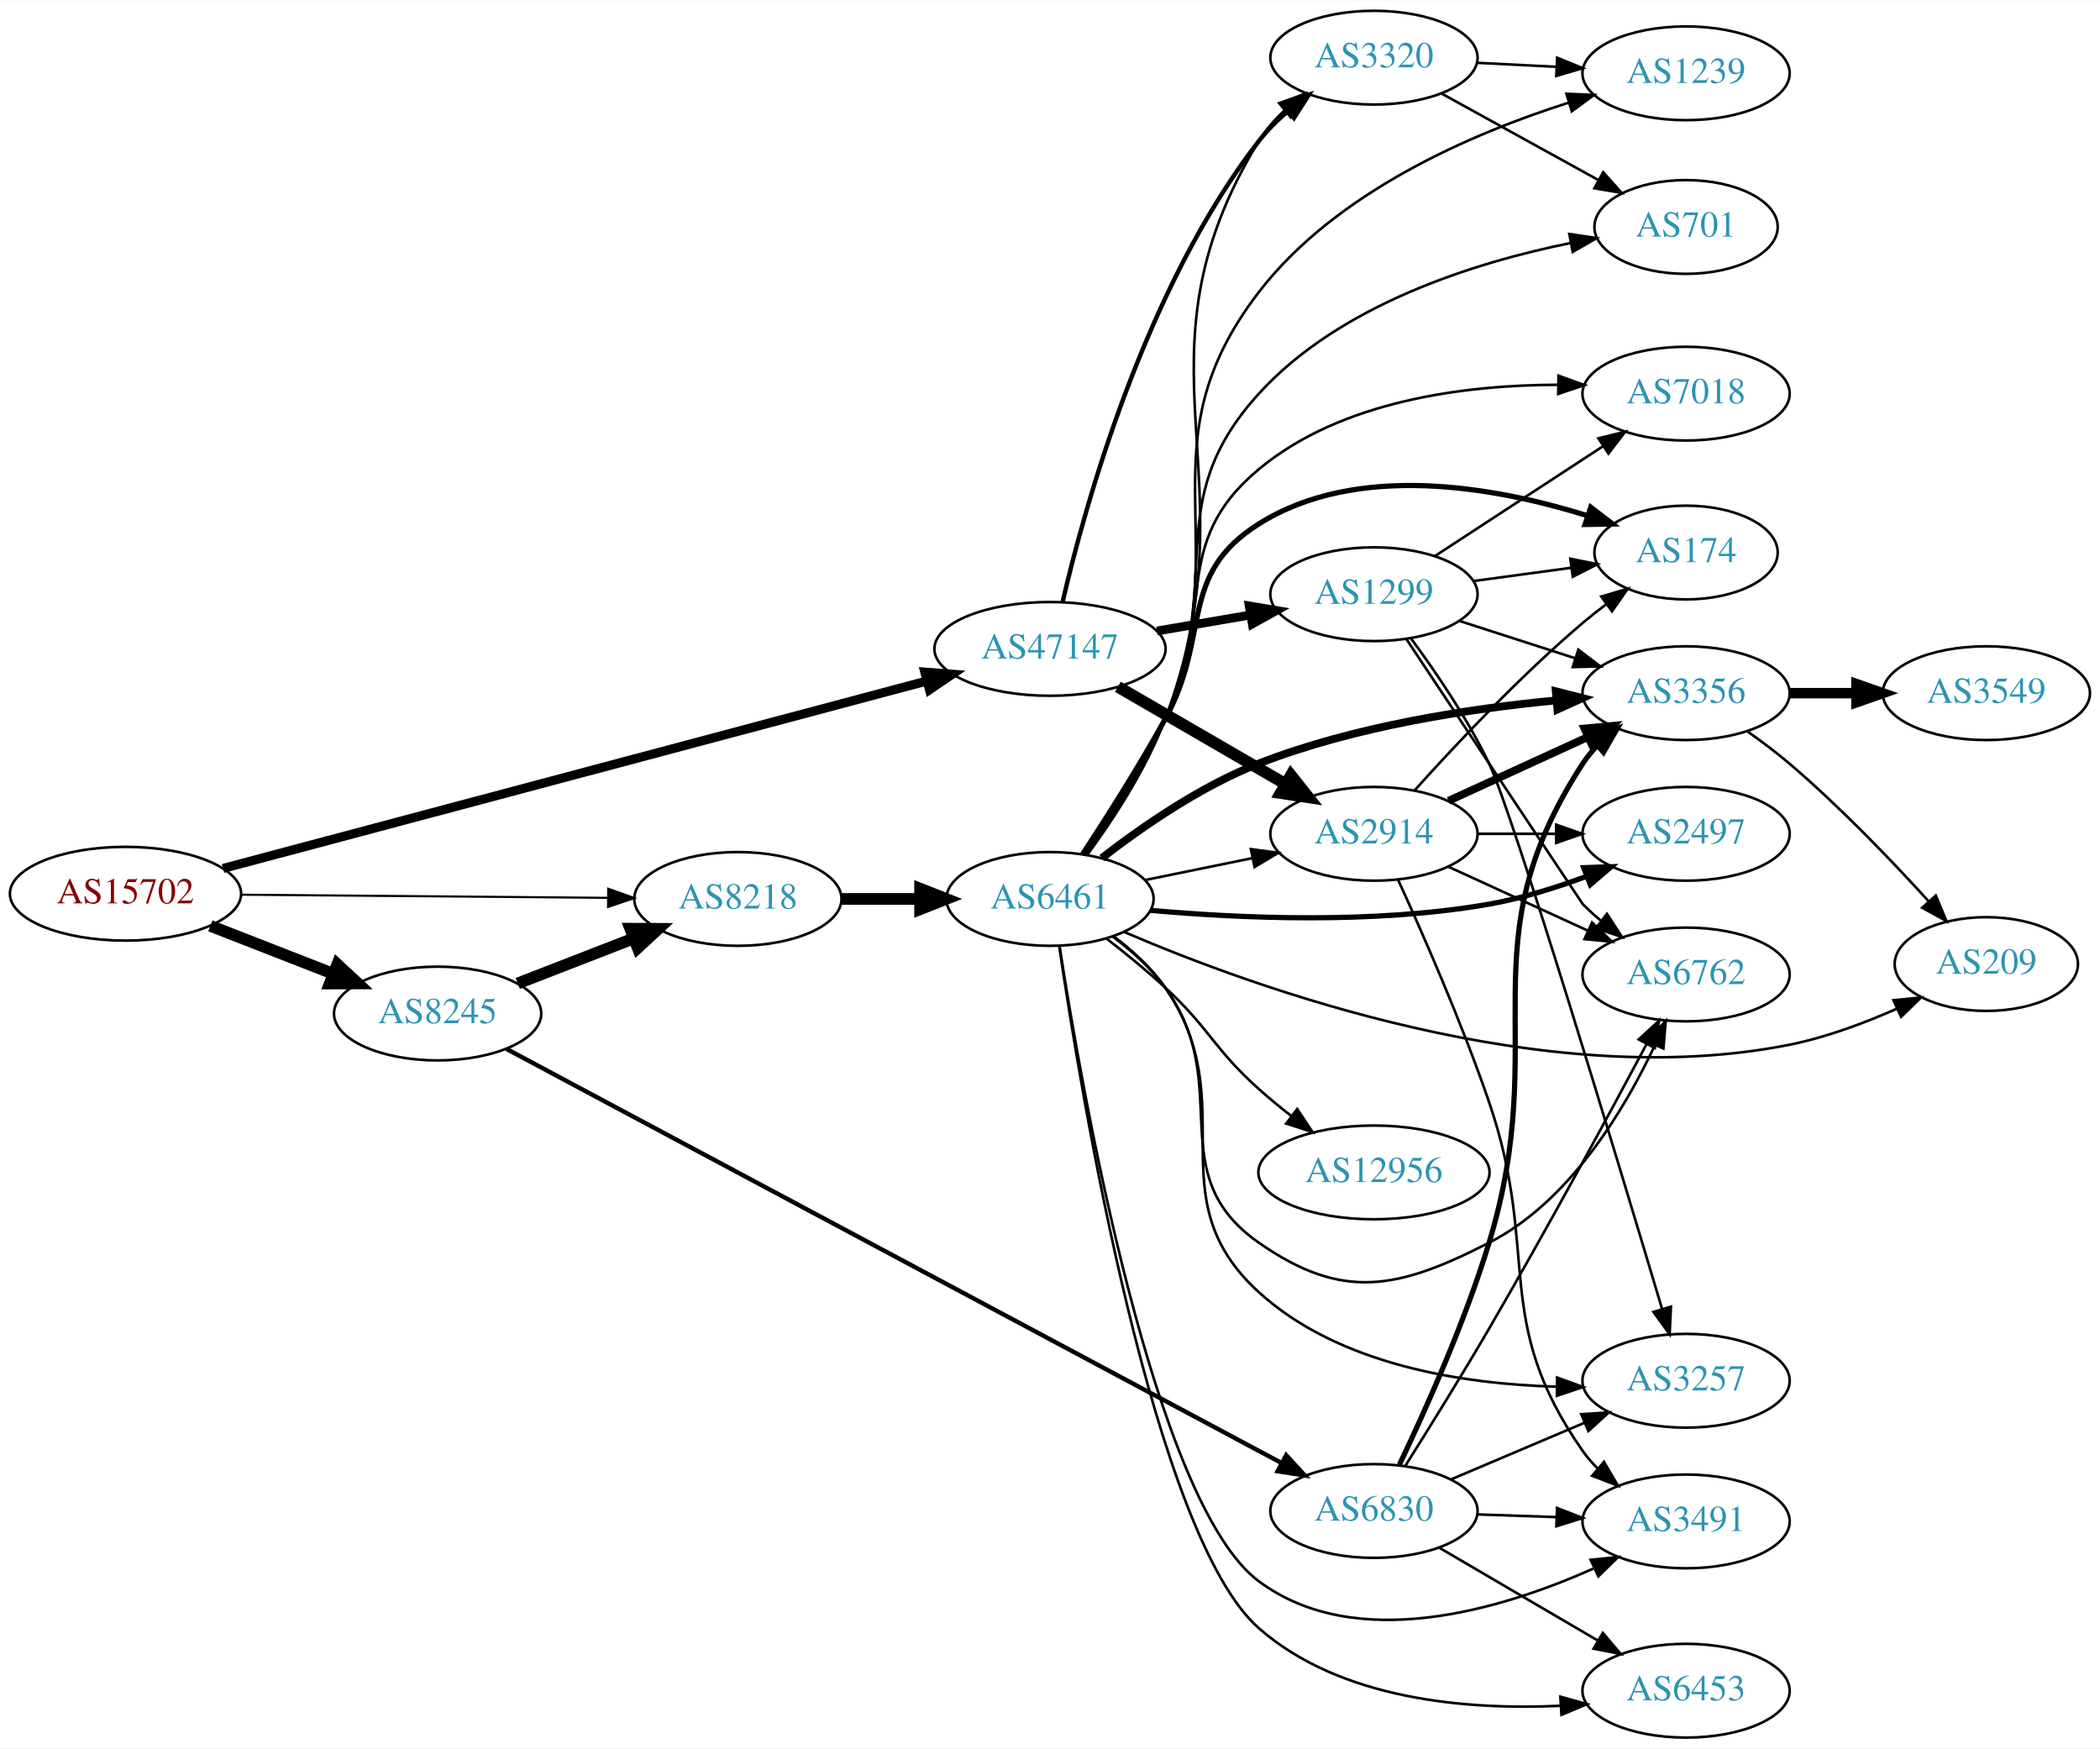
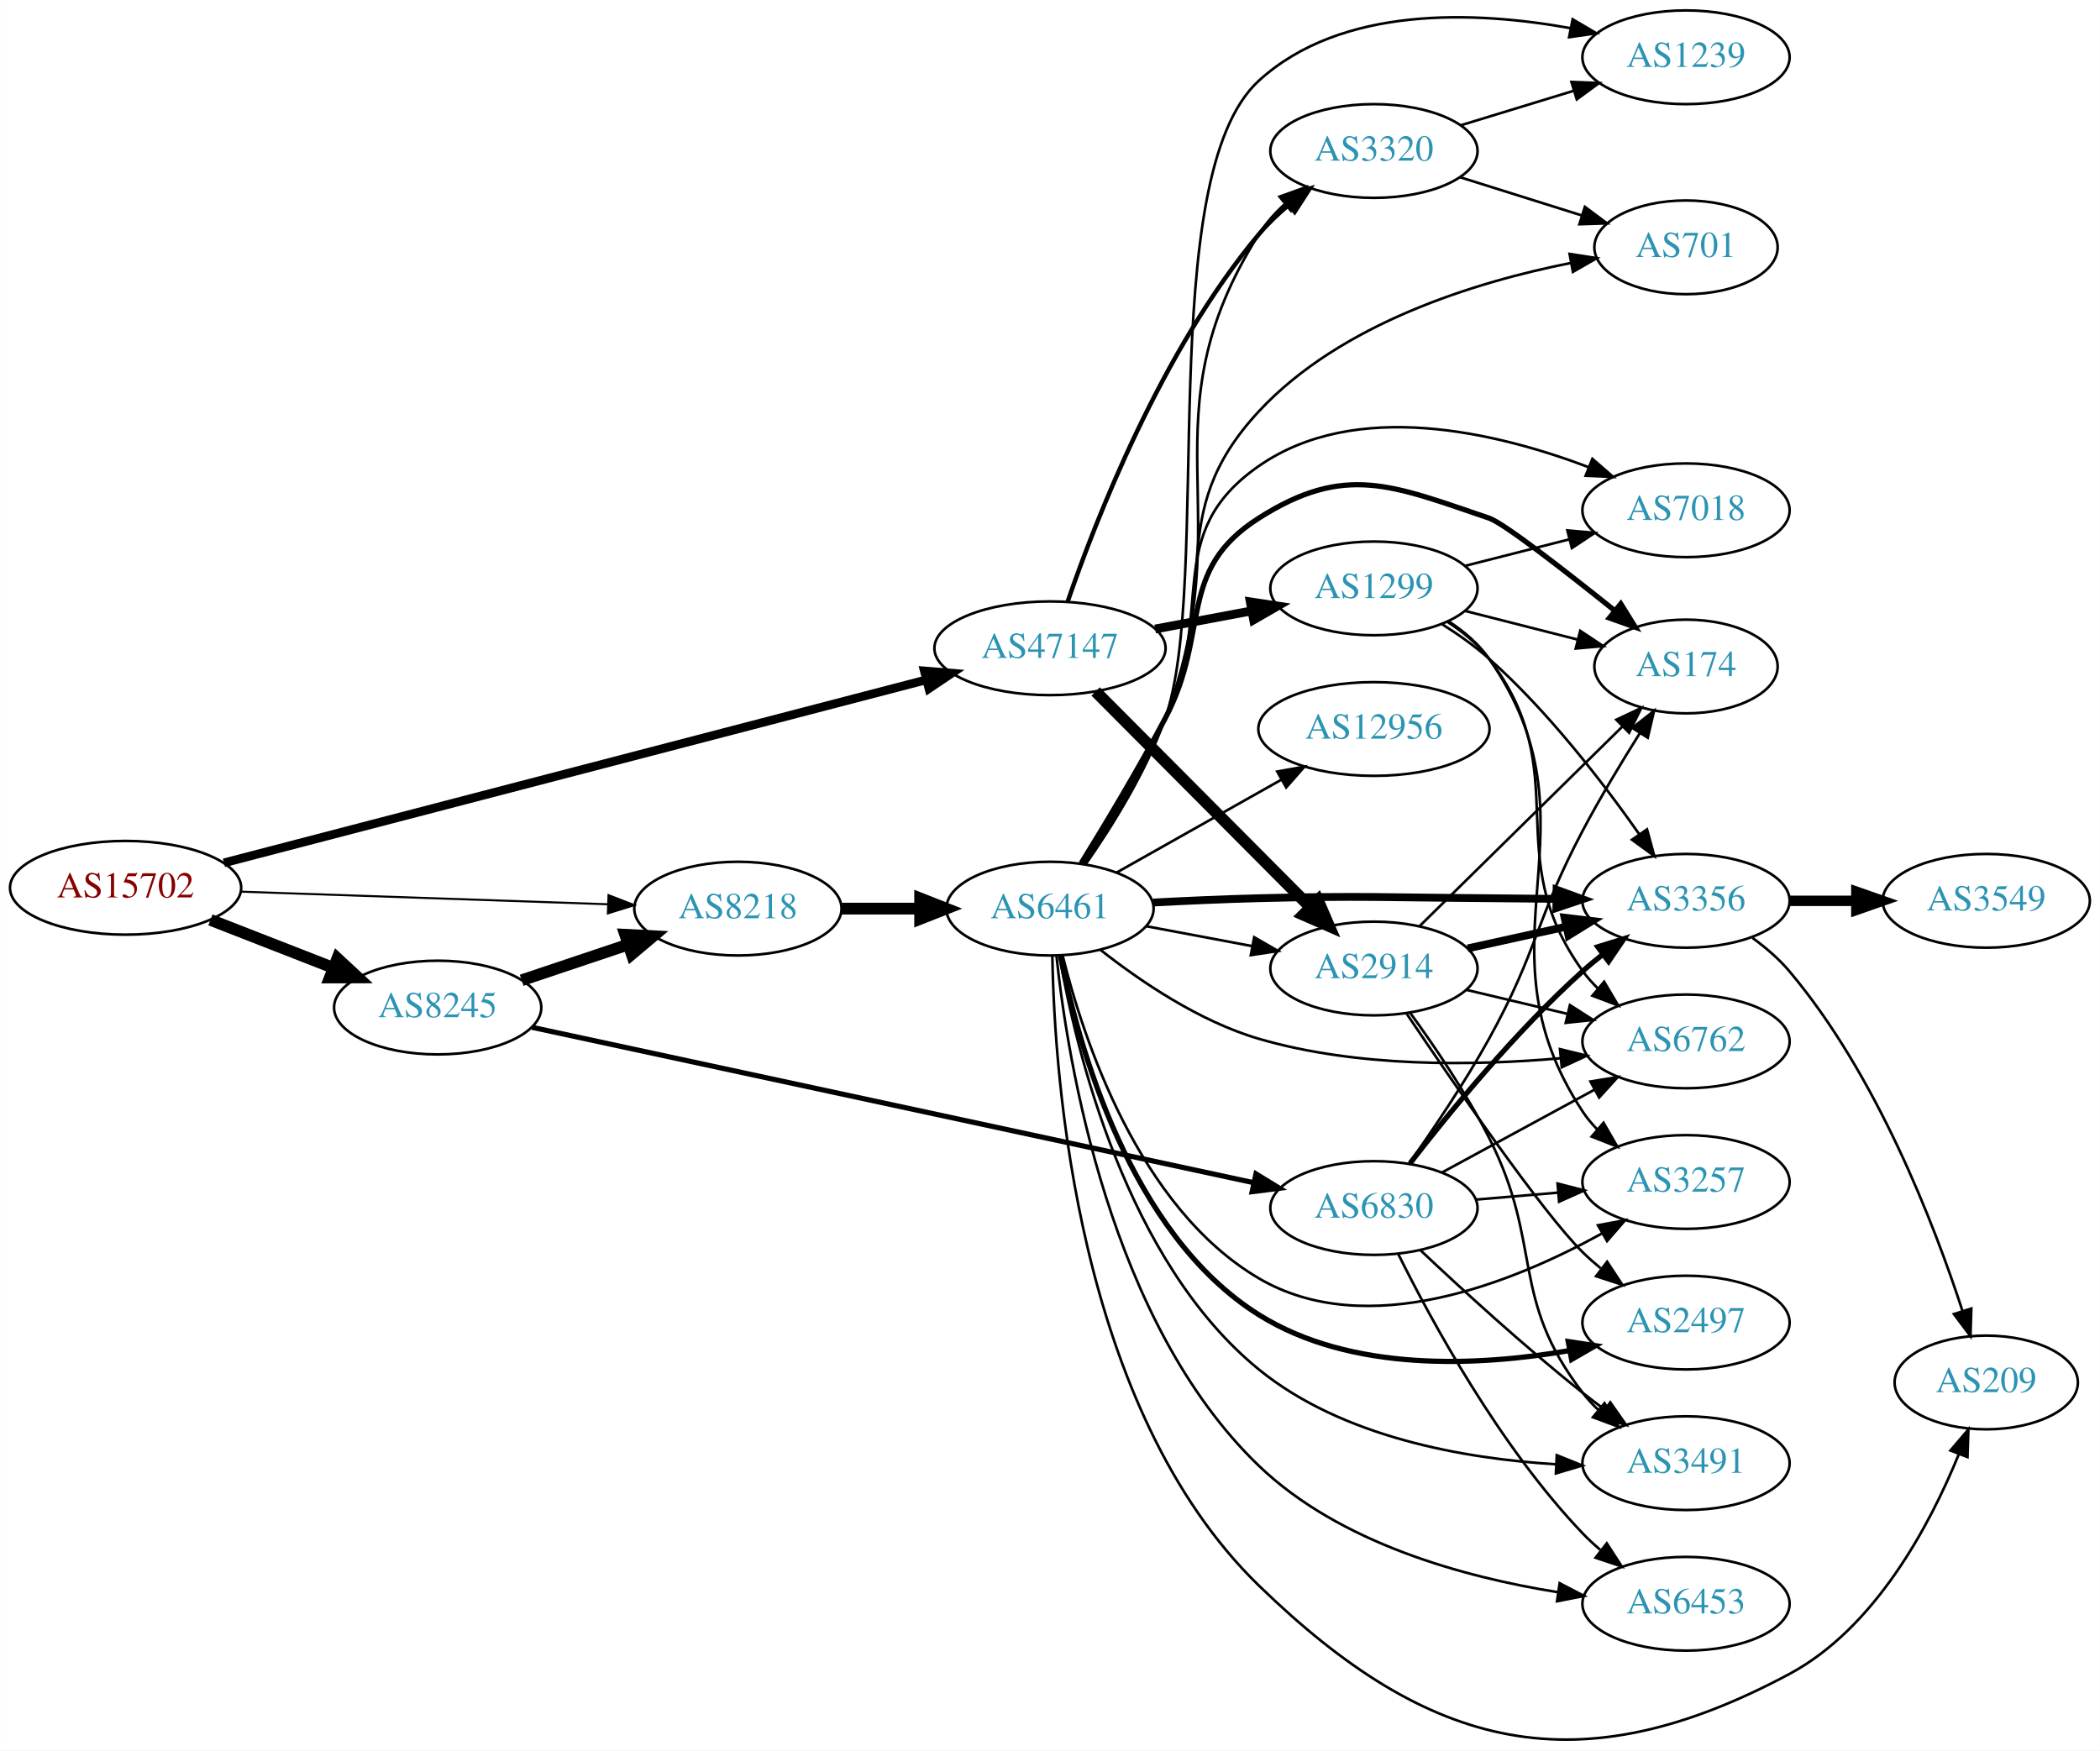
- <svg xmlns="http://www.w3.org/2000/svg" xmlns:xlink="http://www.w3.org/1999/xlink" width="806pt" height="671pt" viewBox="0.00 0.00 806.35 671.00">
-   <g id="graph0" class="graph" transform="scale(1 1) rotate(0) translate(4 667)">
-     <polygon fill="white" stroke="none" points="-4,4 -4,-667 802.348,-667 802.348,4 -4,4" />
+ <svg xmlns="http://www.w3.org/2000/svg" xmlns:xlink="http://www.w3.org/1999/xlink" width="806pt" height="672pt" viewBox="0.00 0.00 806.35 672.35">
+   <g id="graph0" class="graph" transform="scale(1 1) rotate(0) translate(4 668.347)">
+     <polygon fill="white" stroke="none" points="-4,4 -4,-668.347 802.348,-668.347 802.348,4 -4,4" />
    <g id="node1" class="node">
      <g id="a_node1">
        <a xlink:href="/asn/15702" xlink:title="AS15702 ~ Onstage Online GmbH [AT]">
-           <ellipse fill="#ffffff" stroke="black" cx="44.196" cy="-324" rx="44.393" ry="18" />
-           <text text-anchor="middle" x="44.196" y="-320.3" font-family="Times,serif" font-size="14.00" fill="#880000">AS15702</text>
+           <ellipse fill="#ffffff" stroke="black" cx="44.196" cy="-327.347" rx="44.393" ry="18" />
+           <text text-anchor="middle" x="44.196" y="-323.647" font-family="Times,serif" font-size="14.00" fill="#880000">AS15702</text>
        </a>
      </g>
    </g>
    <g id="node2" class="node">
      <g id="a_node2">
        <a xlink:href="/asn/8218" xlink:title="AS8218 ~ legacy Neotelecoms [FR]">
-           <ellipse fill="#ffffff" stroke="black" cx="279.332" cy="-322" rx="39.794" ry="18" />
-           <text text-anchor="middle" x="279.332" y="-318.3" font-family="Times,serif" font-size="14.00" fill="#2c94b3">AS8218</text>
+           <ellipse fill="#ffffff" stroke="black" cx="279.332" cy="-319.347" rx="39.794" ry="18" />
+           <text text-anchor="middle" x="279.332" y="-315.647" font-family="Times,serif" font-size="14.00" fill="#2c94b3">AS8218</text>
        </a>
      </g>
    </g>
    <g id="edge1" class="edge">
-       <path fill="none" stroke="black" stroke-width="0.818" d="M88.501,-323.629C128.439,-323.286 187.674,-322.778 229.329,-322.42" />
-       <polygon fill="black" stroke="black" stroke-width="0.818" points="229.548,-325.919 239.518,-322.333 229.488,-318.919 229.548,-325.919" />
+       <path fill="none" stroke="black" stroke-width="0.783" d="M88.501,-325.861C128.439,-324.49 187.674,-322.458 229.329,-321.028" />
+       <polygon fill="black" stroke="black" stroke-width="0.783" points="229.644,-324.52 239.518,-320.679 229.404,-317.524 229.644,-324.52" />
    </g>
    <g id="node3" class="node">
      <g id="a_node3">
        <a xlink:href="/asn/8245" xlink:title="AS8245 ~ Video-Broadcast GmbH [AT]">
-           <ellipse fill="#ffffff" stroke="black" cx="164.039" cy="-278" rx="39.794" ry="18" />
-           <text text-anchor="middle" x="164.039" y="-274.3" font-family="Times,serif" font-size="14.00" fill="#2c94b3">AS8245</text>
+           <ellipse fill="#ffffff" stroke="black" cx="164.039" cy="-281.347" rx="39.794" ry="18" />
+           <text text-anchor="middle" x="164.039" y="-277.647" font-family="Times,serif" font-size="14.00" fill="#2c94b3">AS8245</text>
        </a>
      </g>
    </g>
    <g id="edge2" class="edge">
-       <path fill="none" stroke="black" stroke-width="4.5" d="M76.776,-311.673C91.205,-306.04 108.444,-299.311 123.706,-293.354" />
-       <polygon fill="black" stroke="black" stroke-width="4.5" points="125.516,-296.874 133.399,-289.57 122.652,-289.538 125.516,-296.874" />
+       <path fill="none" stroke="black" stroke-width="4.5" d="M76.776,-315.02C91.205,-309.387 108.444,-302.658 123.706,-296.7" />
+       <polygon fill="black" stroke="black" stroke-width="4.5" points="125.516,-300.221 133.399,-292.916 122.652,-292.885 125.516,-300.221" />
    </g>
    <g id="node4" class="node">
      <g id="a_node4">
        <a xlink:href="/asn/47147" xlink:title="AS47147 ~ ANEXIA Internetdienstleistungs GmbH [AT]">
-           <ellipse fill="#ffffff" stroke="black" cx="399.174" cy="-418" rx="44.393" ry="18" />
-           <text text-anchor="middle" x="399.174" y="-414.3" font-family="Times,serif" font-size="14.00" fill="#2c94b3">AS47147</text>
+           <ellipse fill="#ffffff" stroke="black" cx="399.174" cy="-419.347" rx="44.393" ry="18" />
+           <text text-anchor="middle" x="399.174" y="-415.647" font-family="Times,serif" font-size="14.00" fill="#2c94b3">AS47147</text>
        </a>
      </g>
    </g>
    <g id="edge3" class="edge">
-       <path fill="none" stroke="black" stroke-width="3.477" d="M81.641,-333.706C146.194,-350.896 280.507,-386.664 351.642,-405.608" />
-       <polygon fill="black" stroke="black" stroke-width="3.477" points="351.099,-409.086 361.663,-408.277 352.901,-402.321 351.099,-409.086" />
+       <path fill="none" stroke="black" stroke-width="3.326" d="M81.972,-336.932C146.599,-353.776 280.409,-388.652 351.468,-407.173" />
+       <polygon fill="black" stroke="black" stroke-width="3.326" points="350.921,-410.648 361.481,-409.783 352.687,-403.874 350.921,-410.648" />
    </g>
    <g id="node5" class="node">
      <g id="a_node5">
        <a xlink:href="/asn/6461" xlink:title="AS6461 ~ Zayo Bandwidth [US]">
-           <ellipse fill="#ffffff" stroke="black" cx="399.174" cy="-322" rx="39.794" ry="18" />
-           <text text-anchor="middle" x="399.174" y="-318.3" font-family="Times,serif" font-size="14.00" fill="#2c94b3">AS6461</text>
+           <ellipse fill="#ffffff" stroke="black" cx="399.174" cy="-319.347" rx="39.794" ry="18" />
+           <text text-anchor="middle" x="399.174" y="-315.647" font-family="Times,serif" font-size="14.00" fill="#2c94b3">AS6461</text>
        </a>
      </g>
    </g>
    <g id="edge4" class="edge">
-       <path fill="none" stroke="black" stroke-width="4.5" d="M319.244,-322C328.798,-322 339.147,-322 349.11,-322" />
-       <polygon fill="black" stroke="black" stroke-width="4.5" points="349.302,-325.938 359.302,-322 349.302,-318.063 349.302,-325.938" />
-     </g>
-     <g id="edge20" class="edge">
-       <path fill="none" stroke="black" stroke-width="4.5" d="M194.805,-289.56C208.335,-294.815 224.528,-301.104 239.04,-306.74" />
-       <polygon fill="black" stroke="black" stroke-width="4.5" points="238.017,-310.567 248.764,-310.517 240.868,-303.226 238.017,-310.567" />
+       <path fill="none" stroke="black" stroke-width="4.5" d="M319.244,-319.347C328.798,-319.347 339.147,-319.347 349.11,-319.347" />
+       <polygon fill="black" stroke="black" stroke-width="4.5" points="349.302,-323.284 359.302,-319.347 349.302,-315.409 349.302,-323.284" />
+     </g>
+     <g id="edge19" class="edge">
+       <path fill="none" stroke="black" stroke-width="4.5" d="M196.296,-291.831C208.945,-296.074 223.724,-301.03 237.226,-305.559" />
+       <polygon fill="black" stroke="black" stroke-width="4.5" points="236.05,-309.318 246.783,-308.765 238.554,-301.852 236.05,-309.318" />
    </g>
    <g id="node20" class="node">
      <g id="a_node20">
        <a xlink:href="/asn/6830" xlink:title="AS6830 ~ LGI-UPC [AT]">
-           <ellipse fill="#ffffff" stroke="black" cx="523.566" cy="-87" rx="39.794" ry="18" />
-           <text text-anchor="middle" x="523.566" y="-83.3" font-family="Times,serif" font-size="14.00" fill="#2c94b3">AS6830</text>
-         </a>
-       </g>
-     </g>
-     <g id="edge19" class="edge">
-       <path fill="none" stroke="black" stroke-width="1.688" d="M190.465,-264.417C253.368,-230.813 416.346,-143.746 487.955,-105.49" />
-       <polygon fill="black" stroke="black" stroke-width="1.688" points="489.86,-108.441 497.031,-100.642 486.561,-102.267 489.86,-108.441" />
+           <ellipse fill="#ffffff" stroke="black" cx="523.566" cy="-204.347" rx="39.794" ry="18" />
+           <text text-anchor="middle" x="523.566" y="-200.647" font-family="Times,serif" font-size="14.00" fill="#2c94b3">AS6830</text>
+         </a>
+       </g>
+     </g>
+     <g id="edge20" class="edge">
+       <path fill="none" stroke="black" stroke-width="1.969" d="M200.298,-273.753C265.532,-259.704 404.971,-229.673 477.161,-214.126" />
+       <polygon fill="black" stroke="black" stroke-width="1.969" points="478.268,-217.467 487.307,-211.94 476.794,-210.624 478.268,-217.467" />
    </g>
    <g id="node9" class="node">
      <g id="a_node9">
        <a xlink:href="/asn/2914" xlink:title="AS2914 ~ NTT America, Inc. [US]">
-           <ellipse fill="#ffffff" stroke="black" cx="523.566" cy="-347" rx="39.794" ry="18" />
-           <text text-anchor="middle" x="523.566" y="-343.3" font-family="Times,serif" font-size="14.00" fill="#2c94b3">AS2914</text>
-         </a>
-       </g>
-     </g>
-     <g id="edge28" class="edge">
-       <path fill="none" stroke="black" stroke-width="4.5" d="M425.237,-403.461C443.796,-392.695 469.261,-377.922 489.489,-366.188" />
-       <polygon fill="black" stroke="black" stroke-width="4.5" points="491.697,-369.46 498.371,-361.036 487.745,-362.648 491.697,-369.46" />
-     </g>
-     <g id="node13" class="node">
-       <g id="a_node13">
+           <ellipse fill="#ffffff" stroke="black" cx="523.566" cy="-296.347" rx="39.794" ry="18" />
+           <text text-anchor="middle" x="523.566" y="-292.647" font-family="Times,serif" font-size="14.00" fill="#2c94b3">AS2914</text>
+         </a>
+       </g>
+     </g>
+     <g id="edge29" class="edge">
+       <path fill="none" stroke="black" stroke-width="4.5" d="M416.681,-402.758C437.876,-381.457 474.8,-344.351 498.961,-320.069" />
+       <polygon fill="black" stroke="black" stroke-width="4.5" points="502.059,-322.538 506.321,-312.672 496.477,-316.983 502.059,-322.538" />
+     </g>
+     <g id="node15" class="node">
+       <g id="a_node15">
        <a xlink:href="/asn/3320" xlink:title="AS3320 ~ DTAG [DE]">
-           <ellipse fill="#ffffff" stroke="black" cx="523.566" cy="-645" rx="39.794" ry="18" />
-           <text text-anchor="middle" x="523.566" y="-641.3" font-family="Times,serif" font-size="14.00" fill="#2c94b3">AS3320</text>
-         </a>
-       </g>
-     </g>
-     <g id="edge30" class="edge">
-       <path fill="none" stroke="black" stroke-width="1.688" d="M404.019,-436.066C412.496,-472.593 435.601,-556.545 479.37,-613 482.576,-617.135 486.45,-620.994 490.544,-624.499" />
-       <polygon fill="black" stroke="black" stroke-width="1.688" points="488.542,-627.376 498.574,-630.783 492.856,-621.863 488.542,-627.376" />
+           <ellipse fill="#ffffff" stroke="black" cx="523.566" cy="-610.347" rx="39.794" ry="18" />
+           <text text-anchor="middle" x="523.566" y="-606.647" font-family="Times,serif" font-size="14.00" fill="#2c94b3">AS3320</text>
+         </a>
+       </g>
+     </g>
+     <g id="edge31" class="edge">
+       <path fill="none" stroke="black" stroke-width="1.688" d="M405.914,-437.14C416.604,-468.302 441.926,-533.68 479.37,-578.347 482.732,-582.356 486.692,-586.145 490.829,-589.616" />
+       <polygon fill="black" stroke="black" stroke-width="1.688" points="488.844,-592.506 498.888,-595.876 493.138,-586.978 488.844,-592.506" />
    </g>
    <g id="node22" class="node">
      <g id="a_node22">
        <a xlink:href="/asn/1299" xlink:title="AS1299 ~ Telia Carrier [EU]">
-           <ellipse fill="#ffffff" stroke="black" cx="523.566" cy="-439" rx="39.794" ry="18" />
-           <text text-anchor="middle" x="523.566" y="-435.3" font-family="Times,serif" font-size="14.00" fill="#2c94b3">AS1299</text>
-         </a>
-       </g>
-     </g>
-     <g id="edge29" class="edge">
-       <path fill="none" stroke="black" stroke-width="3.375" d="M440.25,-424.876C451.681,-426.838 464.233,-428.991 476.016,-431.013" />
-       <polygon fill="black" stroke="black" stroke-width="3.375" points="475.676,-434.506 486.124,-432.747 476.86,-427.607 475.676,-434.506" />
+           <ellipse fill="#ffffff" stroke="black" cx="523.566" cy="-442.347" rx="39.794" ry="18" />
+           <text text-anchor="middle" x="523.566" y="-438.647" font-family="Times,serif" font-size="14.00" fill="#2c94b3">AS1299</text>
+         </a>
+       </g>
+     </g>
+     <g id="edge30" class="edge">
+       <path fill="none" stroke="black" stroke-width="3.375" d="M439.574,-426.751C451.366,-428.967 464.401,-431.416 476.577,-433.704" />
+       <polygon fill="black" stroke="black" stroke-width="3.375" points="476.084,-437.173 486.558,-435.58 477.377,-430.293 476.084,-437.173" />
    </g>
    <g id="node6" class="node">
      <g id="a_node6">
-         <a xlink:href="/asn/3356" xlink:title="AS3356 ~ Level 3 Parent, LLC [US]">
-           <ellipse fill="#ffffff" stroke="black" cx="643.409" cy="-401" rx="39.794" ry="18" />
-           <text text-anchor="middle" x="643.409" y="-397.3" font-family="Times,serif" font-size="14.00" fill="#2c94b3">AS3356</text>
+         <a xlink:href="/asn/2497" xlink:title="AS2497 ~ Internet Initiative Japan Inc. [JP]">
+           <ellipse fill="#ffffff" stroke="black" cx="643.409" cy="-160.347" rx="39.794" ry="18" />
+           <text text-anchor="middle" x="643.409" y="-156.647" font-family="Times,serif" font-size="14.00" fill="#2c94b3">AS2497</text>
        </a>
      </g>
    </g>
    <g id="edge5" class="edge">
-       <path fill="none" stroke="black" stroke-width="3" d="M419.086,-337.71C434.39,-349.575 457.003,-365.259 479.37,-374 516.022,-388.324 560.2,-395.049 593.318,-398.207" />
-       <polygon fill="black" stroke="black" stroke-width="3" points="593.392,-401.727 603.659,-399.112 594.002,-394.753 593.392,-401.727" />
+       <path fill="none" stroke="black" stroke-width="2" d="M403.177,-301.309C409.907,-267.332 429.695,-194.471 479.37,-163.347 514.852,-141.116 563.754,-143.571 598.727,-149.608" />
+       <polygon fill="black" stroke="black" stroke-width="2" points="598.175,-153.065 608.65,-151.48 599.473,-146.187 598.175,-153.065" />
    </g>
    <g id="node7" class="node">
      <g id="a_node7">
-         <a xlink:href="/asn/2497" xlink:title="AS2497 ~ Internet Initiative Japan Inc. [JP]">
-           <ellipse fill="#ffffff" stroke="black" cx="643.409" cy="-347" rx="39.794" ry="18" />
-           <text text-anchor="middle" x="643.409" y="-343.3" font-family="Times,serif" font-size="14.00" fill="#2c94b3">AS2497</text>
+         <a xlink:href="/asn/3356" xlink:title="AS3356 ~ Level 3 Parent, LLC [US]">
+           <ellipse fill="#ffffff" stroke="black" cx="643.409" cy="-322.347" rx="39.794" ry="18" />
+           <text text-anchor="middle" x="643.409" y="-318.647" font-family="Times,serif" font-size="14.00" fill="#2c94b3">AS3356</text>
        </a>
      </g>
    </g>
    <g id="edge6" class="edge">
-       <path fill="none" stroke="black" stroke-width="2" d="M437.768,-317.616C471.945,-314.558 523.626,-312.263 567.762,-320 580.276,-322.194 593.457,-326.309 605.202,-330.677" />
-       <polygon fill="black" stroke="black" stroke-width="2" points="604.096,-334.002 614.684,-334.369 606.636,-327.479 604.096,-334.002" />
+       <path fill="none" stroke="black" stroke-width="3" d="M438.829,-321.69C451.718,-322.367 466.158,-323.013 479.37,-323.347 518.643,-324.338 528.478,-323.61 567.762,-323.347 576.055,-323.291 584.865,-323.201 593.417,-323.097" />
+       <polygon fill="black" stroke="black" stroke-width="3" points="593.713,-326.593 603.667,-322.964 593.622,-319.594 593.713,-326.593" />
    </g>
    <g id="node8" class="node">
      <g id="a_node8">
        <a xlink:href="/asn/174" xlink:title="AS174 ~ Cogent Communications [US]">
-           <ellipse fill="#ffffff" stroke="black" cx="643.409" cy="-455" rx="35.194" ry="18" />
-           <text text-anchor="middle" x="643.409" y="-451.3" font-family="Times,serif" font-size="14.00" fill="#2c94b3">AS174</text>
+           <ellipse fill="#ffffff" stroke="black" cx="643.409" cy="-412.347" rx="35.194" ry="18" />
+           <text text-anchor="middle" x="643.409" y="-408.647" font-family="Times,serif" font-size="14.00" fill="#2c94b3">AS174</text>
        </a>
      </g>
    </g>
    <g id="edge7" class="edge">
-       <path fill="none" stroke="black" stroke-width="2" d="M411.733,-339.259C420.766,-353.025 433.416,-372.926 443.37,-391 461.208,-423.387 448.076,-446.308 479.37,-466 517.178,-489.79 570.156,-480.154 605.34,-469.21" />
-       <polygon fill="black" stroke="black" stroke-width="2" points="606.803,-472.413 615.207,-465.962 604.614,-465.764 606.803,-472.413" />
+       <path fill="none" stroke="black" stroke-width="2" d="M411.135,-336.776C420.172,-351.397 433.125,-372.944 443.37,-392.347 461.01,-425.753 447.499,-449.065 479.37,-469.347 512.514,-490.438 530.547,-481.931 567.762,-469.347 573.405,-467.439 596.927,-449.137 616.079,-433.779" />
+       <polygon fill="black" stroke="black" stroke-width="2" points="618.363,-436.433 623.954,-427.434 613.971,-430.982 618.363,-436.433" />
    </g>
    <g id="edge8" class="edge">
-       <path fill="none" stroke="black" d="M435.575,-329.231C448.402,-331.851 463.08,-334.849 476.68,-337.627" />
-       <polygon fill="black" stroke="black" points="476.323,-341.126 486.821,-339.699 477.724,-334.268 476.323,-341.126" />
+       <path fill="none" stroke="black" d="M436.234,-312.57C448.933,-310.184 463.38,-307.469 476.774,-304.952" />
+       <polygon fill="black" stroke="black" points="477.583,-308.361 486.764,-303.075 476.29,-301.482 477.583,-308.361" />
    </g>
    <g id="node10" class="node">
      <g id="a_node10">
-         <a xlink:href="/asn/1239" xlink:title="AS1239 ~ Sprint [US]">
-           <ellipse fill="#ffffff" stroke="black" cx="643.409" cy="-639" rx="39.794" ry="18" />
-           <text text-anchor="middle" x="643.409" y="-635.3" font-family="Times,serif" font-size="14.00" fill="#2c94b3">AS1239</text>
+         <a xlink:href="/asn/6762" xlink:title="AS6762 ~ TELECOM ITALIA SPARKLE S.p.A. [IT]">
+           <ellipse fill="#ffffff" stroke="black" cx="643.409" cy="-268.347" rx="39.794" ry="18" />
+           <text text-anchor="middle" x="643.409" y="-264.647" font-family="Times,serif" font-size="14.00" fill="#2c94b3">AS6762</text>
        </a>
      </g>
    </g>
    <g id="edge9" class="edge">
-       <path fill="none" stroke="black" d="M413.125,-338.967C422.794,-352.412 435.623,-372.028 443.37,-391 471.584,-460.085 433.879,-495.845 479.37,-555 508.949,-593.462 561.082,-615.898 598.438,-627.759" />
-       <polygon fill="black" stroke="black" points="597.486,-631.128 608.072,-630.689 599.523,-624.431 597.486,-631.128" />
+       <path fill="none" stroke="black" d="M418.543,-303.523C433.722,-291.549 456.429,-276.059 479.37,-269.347 517.122,-258.301 561.928,-258.952 595.007,-261.857" />
+       <polygon fill="black" stroke="black" points="595.017,-265.374 605.311,-262.867 595.7,-258.408 595.017,-265.374" />
    </g>
    <g id="node11" class="node">
      <g id="a_node11">
-         <a xlink:href="/asn/12956" xlink:title="AS12956 ~ TELXIUS [ES]">
-           <ellipse fill="#ffffff" stroke="black" cx="523.566" cy="-217" rx="44.393" ry="18" />
-           <text text-anchor="middle" x="523.566" y="-213.3" font-family="Times,serif" font-size="14.00" fill="#2c94b3">AS12956</text>
+         <a xlink:href="/asn/6453" xlink:title="AS6453 ~ TATA COMMUNICATIONS (AMERICA) INC [US]">
+           <ellipse fill="#ffffff" stroke="black" cx="643.409" cy="-52.347" rx="39.794" ry="18" />
+           <text text-anchor="middle" x="643.409" y="-48.647" font-family="Times,serif" font-size="14.00" fill="#2c94b3">AS6453</text>
        </a>
      </g>
    </g>
    <g id="edge10" class="edge">
-       <path fill="none" stroke="black" d="M420.939,-306.728C428.238,-301.083 436.362,-294.478 443.37,-288 460.693,-271.988 461.816,-264.757 479.37,-249 483.264,-245.505 487.524,-242.006 491.803,-238.673" />
-       <polygon fill="black" stroke="black" points="494.092,-241.33 499.964,-232.511 489.874,-235.743 494.092,-241.33" />
+       <path fill="none" stroke="black" d="M401.65,-301.292C405.954,-260.475 422.09,-160.373 479.37,-105.347 510.334,-75.602 558.174,-62.55 594.037,-56.823" />
+       <polygon fill="black" stroke="black" points="594.888,-60.236 604.279,-55.333 593.879,-53.309 594.888,-60.236" />
    </g>
    <g id="node12" class="node">
      <g id="a_node12">
-         <a xlink:href="/asn/6762" xlink:title="AS6762 ~ TELECOM ITALIA SPARKLE S.p.A. [IT]">
-           <ellipse fill="#ffffff" stroke="black" cx="643.409" cy="-293" rx="39.794" ry="18" />
-           <text text-anchor="middle" x="643.409" y="-289.3" font-family="Times,serif" font-size="14.00" fill="#2c94b3">AS6762</text>
+         <a xlink:href="/asn/7018" xlink:title="AS7018 ~ AT&amp;T Services, Inc. [US]">
+           <ellipse fill="#ffffff" stroke="black" cx="643.409" cy="-472.347" rx="39.794" ry="18" />
+           <text text-anchor="middle" x="643.409" y="-468.647" font-family="Times,serif" font-size="14.00" fill="#2c94b3">AS7018</text>
        </a>
      </g>
    </g>
    <g id="edge11" class="edge">
-       <path fill="none" stroke="black" d="M423.395,-307.446C430.567,-302.049 437.987,-295.414 443.37,-288 470.633,-250.452 441.321,-216.558 479.37,-190 511.584,-167.515 532.769,-172.144 567.762,-190 598.674,-205.773 619.762,-240.992 631.44,-265.84" />
-       <polygon fill="black" stroke="black" points="628.313,-267.42 635.594,-275.117 634.702,-264.56 628.313,-267.42" />
+       <path fill="none" stroke="black" d="M411.556,-336.564C420.844,-351.06 433.928,-372.54 443.37,-392.347 463.158,-433.856 441.619,-463.09 479.37,-489.347 516.529,-515.191 570.447,-502.361 605.956,-488.936" />
+       <polygon fill="black" stroke="black" points="607.452,-492.108 615.455,-485.165 604.869,-485.602 607.452,-492.108" />
+     </g>
+     <g id="node13" class="node">
+       <g id="a_node13">
+         <a xlink:href="/asn/1239" xlink:title="AS1239 ~ Sprint [US]">
+           <ellipse fill="#ffffff" stroke="black" cx="643.409" cy="-646.347" rx="39.794" ry="18" />
+           <text text-anchor="middle" x="643.409" y="-642.647" font-family="Times,serif" font-size="14.00" fill="#2c94b3">AS1239</text>
+         </a>
+       </g>
    </g>
    <g id="edge12" class="edge">
-       <path fill="none" stroke="black" d="M413.423,-338.85C423.251,-352.232 436.15,-371.821 443.37,-391 478.587,-484.546 427.382,-527.628 479.37,-613 481.964,-617.26 485.357,-621.135 489.103,-624.602" />
-       <polygon fill="black" stroke="black" points="487.175,-627.545 497.144,-631.134 491.589,-622.112 487.175,-627.545" />
+       <path fill="none" stroke="black" d="M412.869,-336.391C422.798,-350.612 436.1,-371.8 443.37,-392.347 461.727,-444.224 438.734,-600.24 479.37,-637.347 511.134,-666.351 562.521,-664.135 599.111,-657.518" />
+       <polygon fill="black" stroke="black" points="599.88,-660.934 609.01,-655.557 598.52,-654.067 599.88,-660.934" />
    </g>
    <g id="node14" class="node">
      <g id="a_node14">
-         <a xlink:href="/asn/3257" xlink:title="AS3257 ~ GTT [DE]">
-           <ellipse fill="#ffffff" stroke="black" cx="643.409" cy="-137" rx="39.794" ry="18" />
-           <text text-anchor="middle" x="643.409" y="-133.3" font-family="Times,serif" font-size="14.00" fill="#2c94b3">AS3257</text>
+         <a xlink:href="/asn/209" xlink:title="AS209 ~ CenturyLink Communications, LLC [US]">
+           <ellipse fill="#ffffff" stroke="black" cx="758.702" cy="-137.347" rx="35.194" ry="18" />
+           <text text-anchor="middle" x="758.702" y="-133.647" font-family="Times,serif" font-size="14.00" fill="#2c94b3">AS209</text>
        </a>
      </g>
    </g>
    <g id="edge13" class="edge">
-       <path fill="none" stroke="black" d="M423.629,-307.612C430.818,-302.225 438.188,-295.555 443.37,-288 474.145,-243.135 439.155,-207.643 479.37,-171 510.105,-142.995 557.757,-135.725 593.621,-134.731" />
-       <polygon fill="black" stroke="black" points="593.913,-138.227 603.87,-134.606 593.828,-131.228 593.913,-138.227" />
-     </g>
-     <g id="node15" class="node">
-       <g id="a_node15">
-         <a xlink:href="/asn/701" xlink:title="AS701 ~ UUNET [US]">
-           <ellipse fill="#ffffff" stroke="black" cx="643.409" cy="-580" rx="35.194" ry="18" />
-           <text text-anchor="middle" x="643.409" y="-576.3" font-family="Times,serif" font-size="14.00" fill="#2c94b3">AS701</text>
-         </a>
-       </g>
+       <path fill="none" stroke="black" d="M400.079,-301.218C400.855,-254.161 409.652,-127.081 479.37,-59.347 545.198,4.608 602.139,17.965 683.055,-25.347 716.12,-43.045 737.066,-82.574 748.092,-109.604" />
+       <polygon fill="black" stroke="black" points="744.963,-111.217 751.837,-119.28 751.491,-108.69 744.963,-111.217" />
    </g>
    <g id="edge14" class="edge">
-       <path fill="none" stroke="black" d="M412.783,-339.113C422.268,-352.636 435.016,-372.287 443.37,-391 466.938,-443.792 440.448,-473.251 479.37,-516 510.526,-550.22 562.26,-566.372 599.094,-573.844" />
-       <polygon fill="black" stroke="black" points="598.582,-577.309 609.058,-575.729 599.883,-570.431 598.582,-577.309" />
+       <path fill="none" stroke="black" d="M412.622,-336.482C422.408,-350.755 435.636,-371.97 443.37,-392.347 473.249,-471.068 434.487,-507.105 479.37,-578.347 482.029,-582.566 485.459,-586.419 489.224,-589.873" />
+       <polygon fill="black" stroke="black" points="487.306,-592.824 497.281,-596.396 491.711,-587.383 487.306,-592.824" />
    </g>
    <g id="node16" class="node">
      <g id="a_node16">
-         <a xlink:href="/asn/209" xlink:title="AS209 ~ CenturyLink Communications, LLC [US]">
-           <ellipse fill="#ffffff" stroke="black" cx="758.702" cy="-297" rx="35.194" ry="18" />
-           <text text-anchor="middle" x="758.702" y="-293.3" font-family="Times,serif" font-size="14.00" fill="#2c94b3">AS209</text>
+         <a xlink:href="/asn/12956" xlink:title="AS12956 ~ TELXIUS [ES]">
+           <ellipse fill="#ffffff" stroke="black" cx="523.566" cy="-388.347" rx="44.393" ry="18" />
+           <text text-anchor="middle" x="523.566" y="-384.647" font-family="Times,serif" font-size="14.00" fill="#2c94b3">AS12956</text>
        </a>
      </g>
    </g>
    <g id="edge15" class="edge">
-       <path fill="none" stroke="black" d="M427.487,-309.386C477.967,-287.678 589.278,-247.302 683.055,-266 697.092,-268.799 711.794,-274.289 724.402,-279.881" />
-       <polygon fill="black" stroke="black" points="723.045,-283.109 733.59,-284.134 725.985,-276.757 723.045,-283.109" />
+       <path fill="none" stroke="black" d="M424.648,-333.144C442.796,-343.375 467.783,-357.462 487.972,-368.844" />
+       <polygon fill="black" stroke="black" points="486.439,-371.998 496.869,-373.86 489.877,-365.9 486.439,-371.998" />
    </g>
    <g id="node17" class="node">
      <g id="a_node17">
-         <a xlink:href="/asn/6453" xlink:title="AS6453 ~ TATA COMMUNICATIONS (AMERICA) INC [US]">
-           <ellipse fill="#ffffff" stroke="black" cx="643.409" cy="-18" rx="39.794" ry="18" />
-           <text text-anchor="middle" x="643.409" y="-14.3" font-family="Times,serif" font-size="14.00" fill="#2c94b3">AS6453</text>
+         <a xlink:href="/asn/701" xlink:title="AS701 ~ UUNET [US]">
+           <ellipse fill="#ffffff" stroke="black" cx="643.409" cy="-573.347" rx="35.194" ry="18" />
+           <text text-anchor="middle" x="643.409" y="-569.647" font-family="Times,serif" font-size="14.00" fill="#2c94b3">AS701</text>
        </a>
      </g>
    </g>
    <g id="edge16" class="edge">
-       <path fill="none" stroke="black" d="M402.705,-303.959C410.964,-247.764 438.945,-77.502 479.37,-42 510.675,-14.507 559.122,-10.527 595.079,-12.205" />
-       <polygon fill="black" stroke="black" points="595.133,-15.715 605.333,-12.85 595.573,-8.729 595.133,-15.715" />
+       <path fill="none" stroke="black" d="M411.866,-336.422C421.338,-350.834 434.519,-372.269 443.37,-392.347 465.488,-442.519 442.032,-470.193 479.37,-510.347 510.819,-544.167 562.498,-560.041 599.238,-567.354" />
+       <polygon fill="black" stroke="black" points="598.705,-570.814 609.176,-569.197 599.982,-563.932 598.705,-570.814" />
    </g>
    <g id="node18" class="node">
      <g id="a_node18">
        <a xlink:href="/asn/3491" xlink:title="AS3491 ~ PCCW Global, Inc. [US]">
-           <ellipse fill="#ffffff" stroke="black" cx="643.409" cy="-83" rx="39.794" ry="18" />
-           <text text-anchor="middle" x="643.409" y="-79.3" font-family="Times,serif" font-size="14.00" fill="#2c94b3">AS3491</text>
+           <ellipse fill="#ffffff" stroke="black" cx="643.409" cy="-106.347" rx="39.794" ry="18" />
+           <text text-anchor="middle" x="643.409" y="-102.647" font-family="Times,serif" font-size="14.00" fill="#2c94b3">AS3491</text>
        </a>
      </g>
    </g>
    <g id="edge17" class="edge">
-       <path fill="none" stroke="black" d="M402.864,-303.718C411.287,-249.245 439.023,-89.954 479.37,-60 516.609,-32.354 572.133,-48.989 607.808,-64.881" />
-       <polygon fill="black" stroke="black" points="606.769,-68.258 617.312,-69.307 609.724,-61.913 606.769,-68.258" />
+       <path fill="none" stroke="black" d="M402.804,-301.328C409.067,-265.222 428.348,-183.92 479.37,-142.347 511.379,-116.266 558.243,-108.063 593.521,-105.917" />
+       <polygon fill="black" stroke="black" points="593.778,-109.409 603.604,-105.448 593.452,-102.417 593.778,-109.409" />
    </g>
    <g id="node19" class="node">
      <g id="a_node19">
-         <a xlink:href="/asn/7018" xlink:title="AS7018 ~ AT&amp;T Services, Inc. [US]">
-           <ellipse fill="#ffffff" stroke="black" cx="643.409" cy="-516" rx="39.794" ry="18" />
-           <text text-anchor="middle" x="643.409" y="-512.3" font-family="Times,serif" font-size="14.00" fill="#2c94b3">AS7018</text>
+         <a xlink:href="/asn/3257" xlink:title="AS3257 ~ GTT [DE]">
+           <ellipse fill="#ffffff" stroke="black" cx="643.409" cy="-214.347" rx="39.794" ry="18" />
+           <text text-anchor="middle" x="643.409" y="-210.647" font-family="Times,serif" font-size="14.00" fill="#2c94b3">AS3257</text>
        </a>
      </g>
    </g>
    <g id="edge18" class="edge">
-       <path fill="none" stroke="black" d="M412.182,-339.025C421.463,-352.661 434.227,-372.502 443.37,-391 463.561,-431.85 444.343,-457.853 479.37,-487 511.15,-513.445 558.672,-519.33 594.223,-519.41" />
-       <polygon fill="black" stroke="black" points="594.421,-522.908 604.375,-519.278 594.33,-515.908 594.421,-522.908" />
-     </g>
-     <g id="edge27" class="edge">
-       <path fill="none" stroke="black" d="M667.023,-386.281C672.426,-382.474 678.07,-378.245 683.055,-374 702.249,-357.657 722.021,-337.062 736.39,-321.284" />
-       <polygon fill="black" stroke="black" points="739.29,-323.294 743.38,-313.521 734.088,-318.61 739.29,-323.294" />
+       <path fill="none" stroke="black" d="M404.03,-301.314C411.9,-269.571 433.123,-204.507 479.37,-177.347 520.84,-152.992 576.928,-175.664 611.339,-194.69" />
+       <polygon fill="black" stroke="black" points="609.603,-197.729 620.019,-199.667 613.085,-191.657 609.603,-197.729" />
+     </g>
+     <g id="edge28" class="edge">
+       <path fill="none" stroke="black" d="M668.908,-308.122C674.006,-304.41 679.043,-300.1 683.055,-295.347 716.577,-255.643 738.658,-198.339 749.601,-164.76" />
+       <polygon fill="black" stroke="black" points="752.963,-165.736 752.64,-155.146 746.289,-163.626 752.963,-165.736" />
    </g>
    <g id="node21" class="node">
      <g id="a_node21">
        <a xlink:href="/asn/3549" xlink:title="AS3549 ~ Level 3 Parent, LLC [US]">
-           <ellipse fill="#ffffff" stroke="black" cx="758.702" cy="-401" rx="39.794" ry="18" />
-           <text text-anchor="middle" x="758.702" y="-397.3" font-family="Times,serif" font-size="14.00" fill="#2c94b3">AS3549</text>
-         </a>
-       </g>
+           <ellipse fill="#ffffff" stroke="black" cx="758.702" cy="-322.347" rx="39.794" ry="18" />
+           <text text-anchor="middle" x="758.702" y="-318.647" font-family="Times,serif" font-size="14.00" fill="#2c94b3">AS3549</text>
+         </a>
+       </g>
+     </g>
+     <g id="edge27" class="edge">
+       <path fill="none" stroke="black" stroke-width="4" d="M683.081,-322.347C691.284,-322.347 700.048,-322.347 708.58,-322.347" />
+       <polygon fill="black" stroke="black" stroke-width="4" points="708.819,-325.847 718.819,-322.347 708.819,-318.847 708.819,-325.847" />
+     </g>
+     <g id="edge32" class="edge">
+       <path fill="none" stroke="black" d="M536.192,-278.908C554.211,-252.136 588.405,-202.422 603.762,-187.347 605.898,-185.25 608.212,-183.202 610.609,-181.231" />
+       <polygon fill="black" stroke="black" points="613.121,-183.717 618.947,-174.868 608.874,-178.152 613.121,-183.717" />
+     </g>
+     <g id="edge35" class="edge">
+       <path fill="none" stroke="black" stroke-width="3" d="M559.604,-304.077C571.488,-306.699 584.934,-309.666 597.48,-312.434" />
+       <polygon fill="black" stroke="black" stroke-width="3" points="596.784,-315.864 607.303,-314.601 598.292,-309.029 596.784,-315.864" />
+     </g>
+     <g id="edge34" class="edge">
+       <path fill="none" stroke="black" d="M541.2,-312.721C561.493,-332.696 595.928,-366.592 618.917,-389.222" />
+       <polygon fill="black" stroke="black" points="616.656,-391.908 626.238,-396.428 621.566,-386.919 616.656,-391.908" />
+     </g>
+     <g id="edge33" class="edge">
+       <path fill="none" stroke="black" d="M558.968,-288.173C571.083,-285.294 584.881,-282.016 597.72,-278.965" />
+       <polygon fill="black" stroke="black" points="598.84,-282.296 607.76,-276.579 597.222,-275.486 598.84,-282.296" />
+     </g>
+     <g id="edge36" class="edge">
+       <path fill="none" stroke="black" d="M537.459,-279.366C546.722,-266.629 559.061,-248.507 567.762,-231.347 588.748,-189.962 575.441,-170.102 603.762,-133.347 605.542,-131.037 607.575,-128.847 609.756,-126.789" />
+       <polygon fill="black" stroke="black" points="612.112,-129.382 617.589,-120.313 607.652,-123.987 612.112,-129.382" />
+     </g>
+     <g id="edge42" class="edge">
+       <path fill="none" stroke="black" d="M557.079,-620.279C570.475,-624.371 586.166,-629.165 600.414,-633.518" />
+       <polygon fill="black" stroke="black" points="599.416,-636.872 610.002,-636.447 601.461,-630.178 599.416,-636.872" />
+     </g>
+     <g id="edge43" class="edge">
+       <path fill="none" stroke="black" d="M556.767,-600.236C571.19,-595.708 588.322,-590.329 603.46,-585.576" />
+       <polygon fill="black" stroke="black" points="604.579,-588.893 613.071,-582.558 602.482,-582.215 604.579,-588.893" />
+     </g>
+     <g id="edge25" class="edge">
+       <path fill="none" stroke="black" stroke-width="2" d="M537.462,-221.562C552.283,-240.741 577.907,-272.104 603.762,-295.347 606.197,-297.535 608.815,-299.699 611.498,-301.793" />
+       <polygon fill="black" stroke="black" stroke-width="2" points="609.511,-304.677 619.631,-307.816 613.678,-299.052 609.511,-304.677" />
+     </g>
+     <g id="edge22" class="edge">
+       <path fill="none" stroke="black" d="M537.1,-221.517C546.186,-234.348 558.459,-252.505 567.762,-269.347 586.616,-303.475 585.532,-314.882 603.762,-349.347 610.438,-361.966 618.61,-375.516 625.718,-386.804" />
+       <polygon fill="black" stroke="black" points="622.814,-388.76 631.141,-395.311 628.717,-384.997 622.814,-388.76" />
    </g>
    <g id="edge26" class="edge">
-       <path fill="none" stroke="black" stroke-width="4" d="M683.081,-401C691.284,-401 700.048,-401 708.58,-401" />
-       <polygon fill="black" stroke="black" stroke-width="4" points="708.819,-404.5 718.819,-401 708.819,-397.5 708.819,-404.5" />
-     </g>
-     <g id="edge36" class="edge">
-       <path fill="none" stroke="black" stroke-width="3" d="M552.195,-359.661C568.152,-366.973 588.423,-376.261 605.705,-384.181" />
-       <polygon fill="black" stroke="black" stroke-width="3" points="604.404,-387.435 614.953,-388.419 607.32,-381.071 604.404,-387.435" />
+       <path fill="none" stroke="black" d="M549.847,-218.076C566.933,-227.356 589.697,-239.719 608.373,-249.862" />
+       <polygon fill="black" stroke="black" points="606.712,-252.943 617.171,-254.64 610.053,-246.792 606.712,-252.943" />
+     </g>
+     <g id="edge23" class="edge">
+       <path fill="none" stroke="black" d="M532.913,-186.676C545.637,-160.992 571.809,-112.774 603.762,-79.347 605.83,-77.183 608.096,-75.088 610.46,-73.084" />
+       <polygon fill="black" stroke="black" points="612.982,-75.557 618.737,-66.661 608.691,-70.026 612.982,-75.557" />
+     </g>
+     <g id="edge21" class="edge">
+       <path fill="none" stroke="black" d="M541.348,-188.216C557.032,-173.406 581.334,-151.128 603.762,-133.347 606.474,-131.197 609.344,-129.021 612.247,-126.885" />
+       <polygon fill="black" stroke="black" points="614.321,-129.705 620.406,-121.032 610.241,-124.017 614.321,-129.705" />
+     </g>
+     <g id="edge24" class="edge">
+       <path fill="none" stroke="black" d="M562.826,-207.593C572.806,-208.44 583.692,-209.364 594.118,-210.249" />
+       <polygon fill="black" stroke="black" points="594.081,-213.758 604.341,-211.116 594.673,-206.783 594.081,-213.758" />
+     </g>
+     <g id="edge41" class="edge">
+       <path fill="none" stroke="black" d="M549.793,-428.559C555.962,-424.665 562.342,-420.164 567.762,-415.347 590.41,-395.22 611.558,-367.713 625.52,-347.841" />
+       <polygon fill="black" stroke="black" points="628.429,-349.787 631.228,-339.569 622.668,-345.812 628.429,-349.787" />
+     </g>
+     <g id="edge37" class="edge">
+       <path fill="none" stroke="black" d="M558.651,-433.669C572.107,-430.244 587.678,-426.28 601.718,-422.706" />
+       <polygon fill="black" stroke="black" points="602.79,-426.044 611.618,-420.185 601.063,-419.261 602.79,-426.044" />
+     </g>
+     <g id="edge39" class="edge">
+       <path fill="none" stroke="black" d="M551.658,-429.584C557.643,-425.717 563.471,-420.971 567.762,-415.347 601.54,-371.08 571.128,-340.463 603.762,-295.347 605.471,-292.984 607.453,-290.756 609.598,-288.671" />
+       <polygon fill="black" stroke="black" points="611.961,-291.258 617.365,-282.146 607.458,-285.899 611.961,-291.258" />
    </g>
    <g id="edge40" class="edge">
-       <path fill="none" stroke="black" d="M563.479,-347C573.032,-347 583.382,-347 593.345,-347" />
-       <polygon fill="black" stroke="black" points="593.537,-350.5 603.537,-347 593.537,-343.5 593.537,-350.5" />
-     </g>
-     <g id="edge37" class="edge">
-       <path fill="none" stroke="black" d="M539.212,-363.725C554.513,-380.765 579.61,-407.523 603.762,-428 606.615,-430.418 609.68,-432.833 612.791,-435.169" />
-       <polygon fill="black" stroke="black" points="610.864,-438.095 621.019,-441.116 614.964,-432.422 610.864,-438.095" />
+       <path fill="none" stroke="black" d="M558.651,-451.024C571.11,-454.196 585.382,-457.829 598.572,-461.187" />
+       <polygon fill="black" stroke="black" points="597.846,-464.614 608.401,-463.689 599.573,-457.83 597.846,-464.614" />
    </g>
    <g id="edge38" class="edge">
-       <path fill="none" stroke="black" d="M552.195,-334.339C568.152,-327.027 588.423,-317.739 605.705,-309.819" />
-       <polygon fill="black" stroke="black" points="607.32,-312.929 614.953,-305.581 604.404,-306.565 607.32,-312.929" />
-     </g>
-     <g id="edge39" class="edge">
-       <path fill="none" stroke="black" d="M532.796,-329.418C542.089,-309.135 557.276,-274.638 567.762,-244 587.732,-185.656 568.348,-160.485 603.762,-110 605.437,-107.613 607.394,-105.367 609.522,-103.27" />
-       <polygon fill="black" stroke="black" points="611.886,-105.854 617.256,-96.721 607.363,-100.512 611.886,-105.854" />
-     </g>
-     <g id="edge41" class="edge">
-       <path fill="none" stroke="black" d="M563.152,-643.035C572.919,-642.538 583.535,-641.998 593.73,-641.479" />
-       <polygon fill="black" stroke="black" points="593.927,-644.973 603.736,-640.969 593.571,-637.982 593.927,-644.973" />
-     </g>
-     <g id="edge42" class="edge">
-       <path fill="none" stroke="black" d="M549.558,-631.215C567.092,-621.543 590.708,-608.517 609.734,-598.023" />
-       <polygon fill="black" stroke="black" points="611.593,-600.995 618.659,-593.1 608.212,-594.865 611.593,-600.995" />
-     </g>
-     <g id="edge22" class="edge">
-       <path fill="none" stroke="black" stroke-width="2" d="M533.357,-104.821C543.016,-125.037 558.399,-159.203 567.762,-190 592.002,-269.725 558.299,-304.167 603.762,-374 605.353,-376.444 607.25,-378.73 609.336,-380.856" />
-       <polygon fill="black" stroke="black" stroke-width="2" points="607.133,-383.578 616.992,-387.458 611.705,-378.276 607.133,-383.578" />
-     </g>
-     <g id="edge21" class="edge">
-       <path fill="none" stroke="black" d="M535.644,-104.399C544.522,-118.472 557.197,-138.861 567.762,-157 589.59,-194.474 613.49,-238.61 628.221,-266.203" />
-       <polygon fill="black" stroke="black" points="625.241,-268.053 633.03,-275.234 631.419,-264.763 625.241,-268.053" />
-     </g>
-     <g id="edge24" class="edge">
-       <path fill="none" stroke="black" d="M553.093,-99.104C568.467,-105.627 587.643,-113.763 604.281,-120.823" />
-       <polygon fill="black" stroke="black" points="603.164,-124.151 613.737,-124.835 605.898,-117.707 603.164,-124.151" />
-     </g>
-     <g id="edge23" class="edge">
-       <path fill="none" stroke="black" d="M548.698,-72.87C566.253,-62.591 590.228,-48.553 609.533,-37.25" />
-       <polygon fill="black" stroke="black" points="611.449,-40.184 618.31,-32.111 607.912,-34.143 611.449,-40.184" />
-     </g>
-     <g id="edge25" class="edge">
-       <path fill="none" stroke="black" d="M563.152,-85.69C572.919,-85.359 583.535,-84.998 593.73,-84.652" />
-       <polygon fill="black" stroke="black" points="593.861,-88.15 603.736,-84.313 593.623,-81.154 593.861,-88.15" />
-     </g>
-     <g id="edge34" class="edge">
-       <path fill="none" stroke="black" d="M556.456,-428.717C570.08,-424.323 586.166,-419.136 600.716,-414.445" />
-       <polygon fill="black" stroke="black" points="602.05,-417.692 610.493,-411.292 599.902,-411.03 602.05,-417.692" />
-     </g>
-     <g id="edge32" class="edge">
-       <path fill="none" stroke="black" d="M561.852,-444.062C573.758,-445.679 587.032,-447.481 599.315,-449.149" />
-       <polygon fill="black" stroke="black" points="598.968,-452.634 609.348,-450.511 599.91,-445.698 598.968,-452.634" />
-     </g>
-     <g id="edge31" class="edge">
-       <path fill="none" stroke="black" d="M536.036,-421.743C557.92,-388.822 603.499,-320.27 603.762,-320 605.854,-317.86 608.137,-315.781 610.513,-313.788" />
-       <polygon fill="black" stroke="black" points="613.032,-316.266 618.812,-307.387 608.756,-310.723 613.032,-316.266" />
-     </g>
-     <g id="edge35" class="edge">
-       <path fill="none" stroke="black" d="M537.699,-422.138C547.083,-409.46 559.466,-391.359 567.762,-374 576.997,-354.678 616.82,-222.729 634.22,-164.507" />
-       <polygon fill="black" stroke="black" points="637.594,-165.441 637.101,-154.858 630.887,-163.439 637.594,-165.441" />
-     </g>
-     <g id="edge33" class="edge">
-       <path fill="none" stroke="black" d="M547.009,-453.664C565.275,-465.599 591.251,-482.573 611.487,-495.795" />
-       <polygon fill="black" stroke="black" points="609.764,-498.85 620.05,-501.39 613.593,-492.99 609.764,-498.85" />
+       <path fill="none" stroke="black" d="M552.46,-429.55C558.272,-425.726 563.821,-421.008 567.762,-415.347 612.879,-350.532 560.319,-307.295 603.762,-241.347 605.366,-238.912 607.272,-236.632 609.365,-234.51" />
+       <polygon fill="black" stroke="black" points="611.733,-237.09 617.034,-227.916 607.169,-231.783 611.733,-237.09" />
    </g>
  </g>
</svg>
